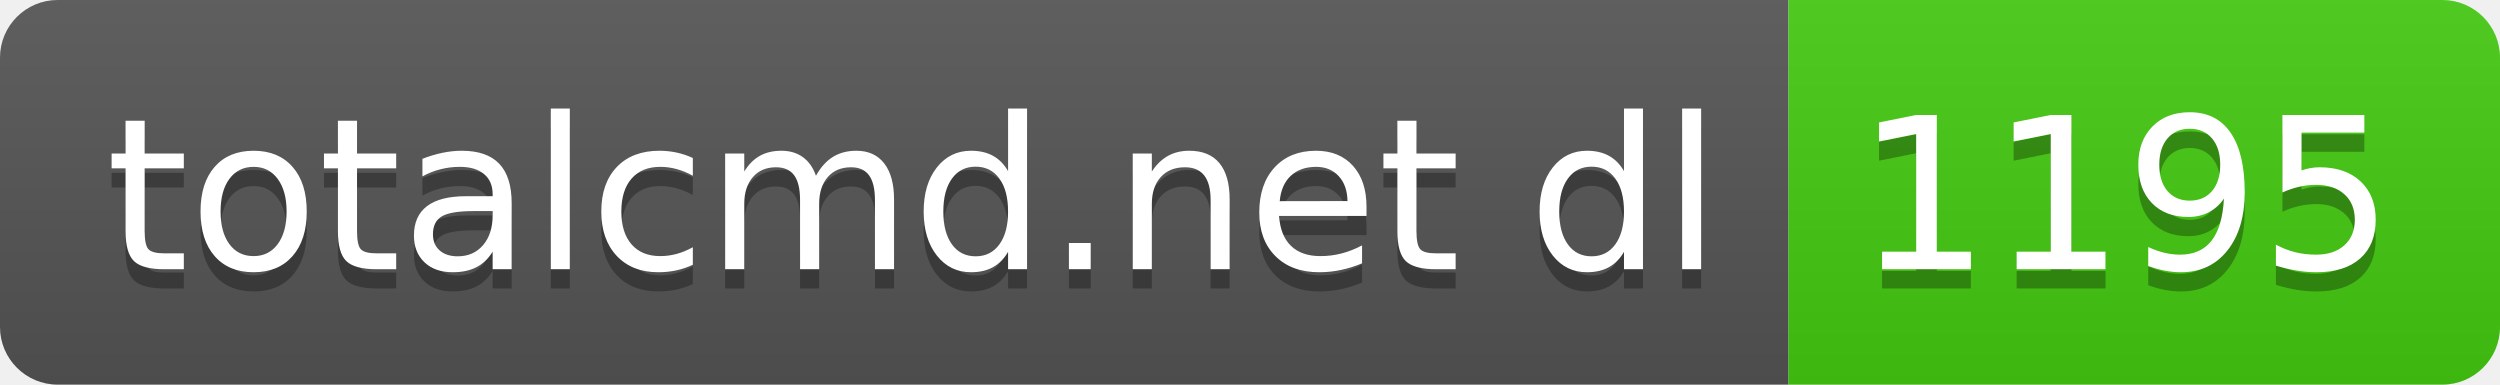
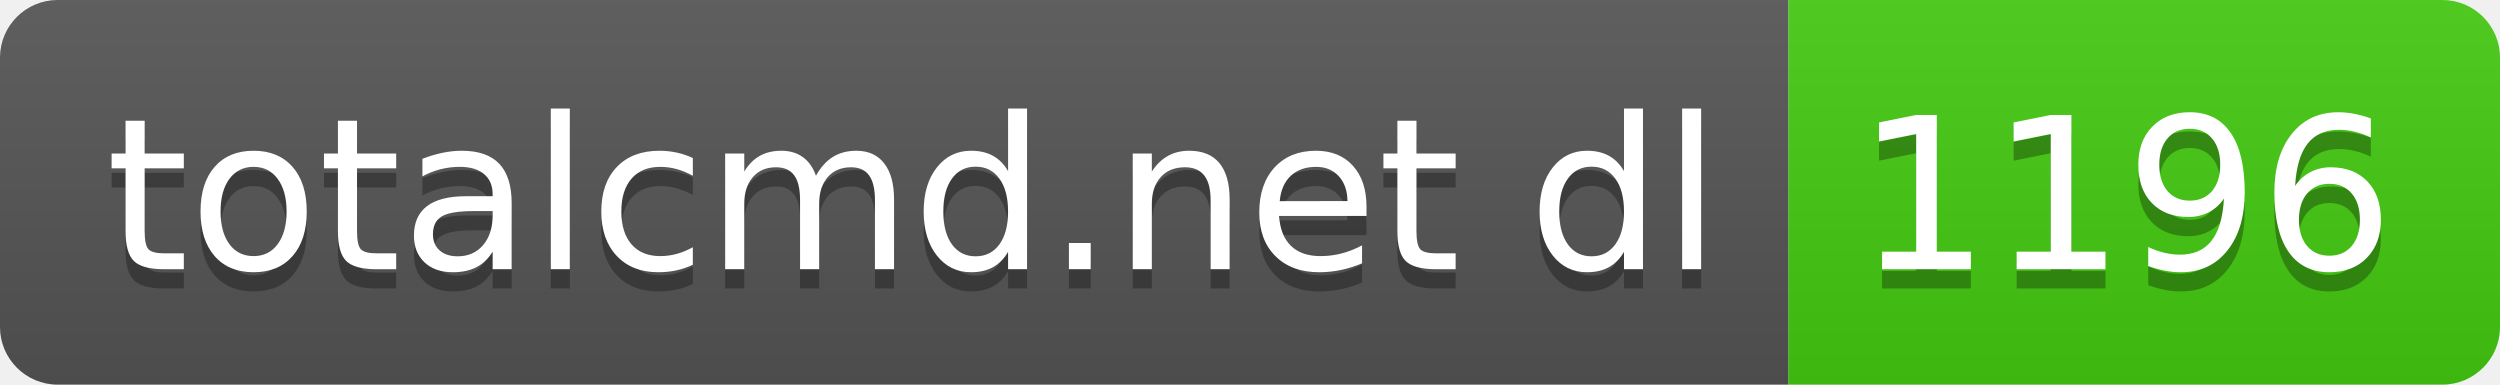
- <svg xmlns="http://www.w3.org/2000/svg" width="130" height="20" role="img" aria-label="totalcmd.net dl: 1195">
+ <svg xmlns="http://www.w3.org/2000/svg" width="130" height="20" role="img" aria-label="totalcmd.net dl: 1196">
  <linearGradient id="s" x2="0" y2="100%">
    <stop offset="0" stop-color="#bbb" stop-opacity=".1" />
    <stop offset="1" stop-opacity=".1" />
  </linearGradient>
  <clipPath id="r">
    <rect width="130" height="20" rx="3" fill="#fff" />
  </clipPath>
  <g clip-path="url(#r)">
    <rect width="93" height="20" fill="#555" />
    <rect x="93" width="37" height="20" fill="#4c1" />
    <rect width="130" height="20" fill="url(#s)" />
  </g>
  <g fill="#fff" text-anchor="middle" font-family="Verdana,Geneva,DejaVu Sans,sans-serif" text-rendering="geometricPrecision" font-size="110">
    <text aria-hidden="true" x="475" y="150" fill="#010101" fill-opacity=".3" transform="scale(.1)" textLength="830">totalcmd.net dl</text>
    <text x="475" y="140" transform="scale(.1)" fill="#fff" textLength="830">totalcmd.net dl</text>
-     <text aria-hidden="true" x="1105" y="150" fill="#010101" fill-opacity=".3" transform="scale(.1)" textLength="270">1195</text>
-     <text x="1105" y="140" transform="scale(.1)" fill="#fff" textLength="270">1195</text>
+     <text aria-hidden="true" x="1105" y="150" fill="#010101" fill-opacity=".3" transform="scale(.1)" textLength="270">1196</text>
+     <text x="1105" y="140" transform="scale(.1)" fill="#fff" textLength="270">1196</text>
  </g>
</svg>
